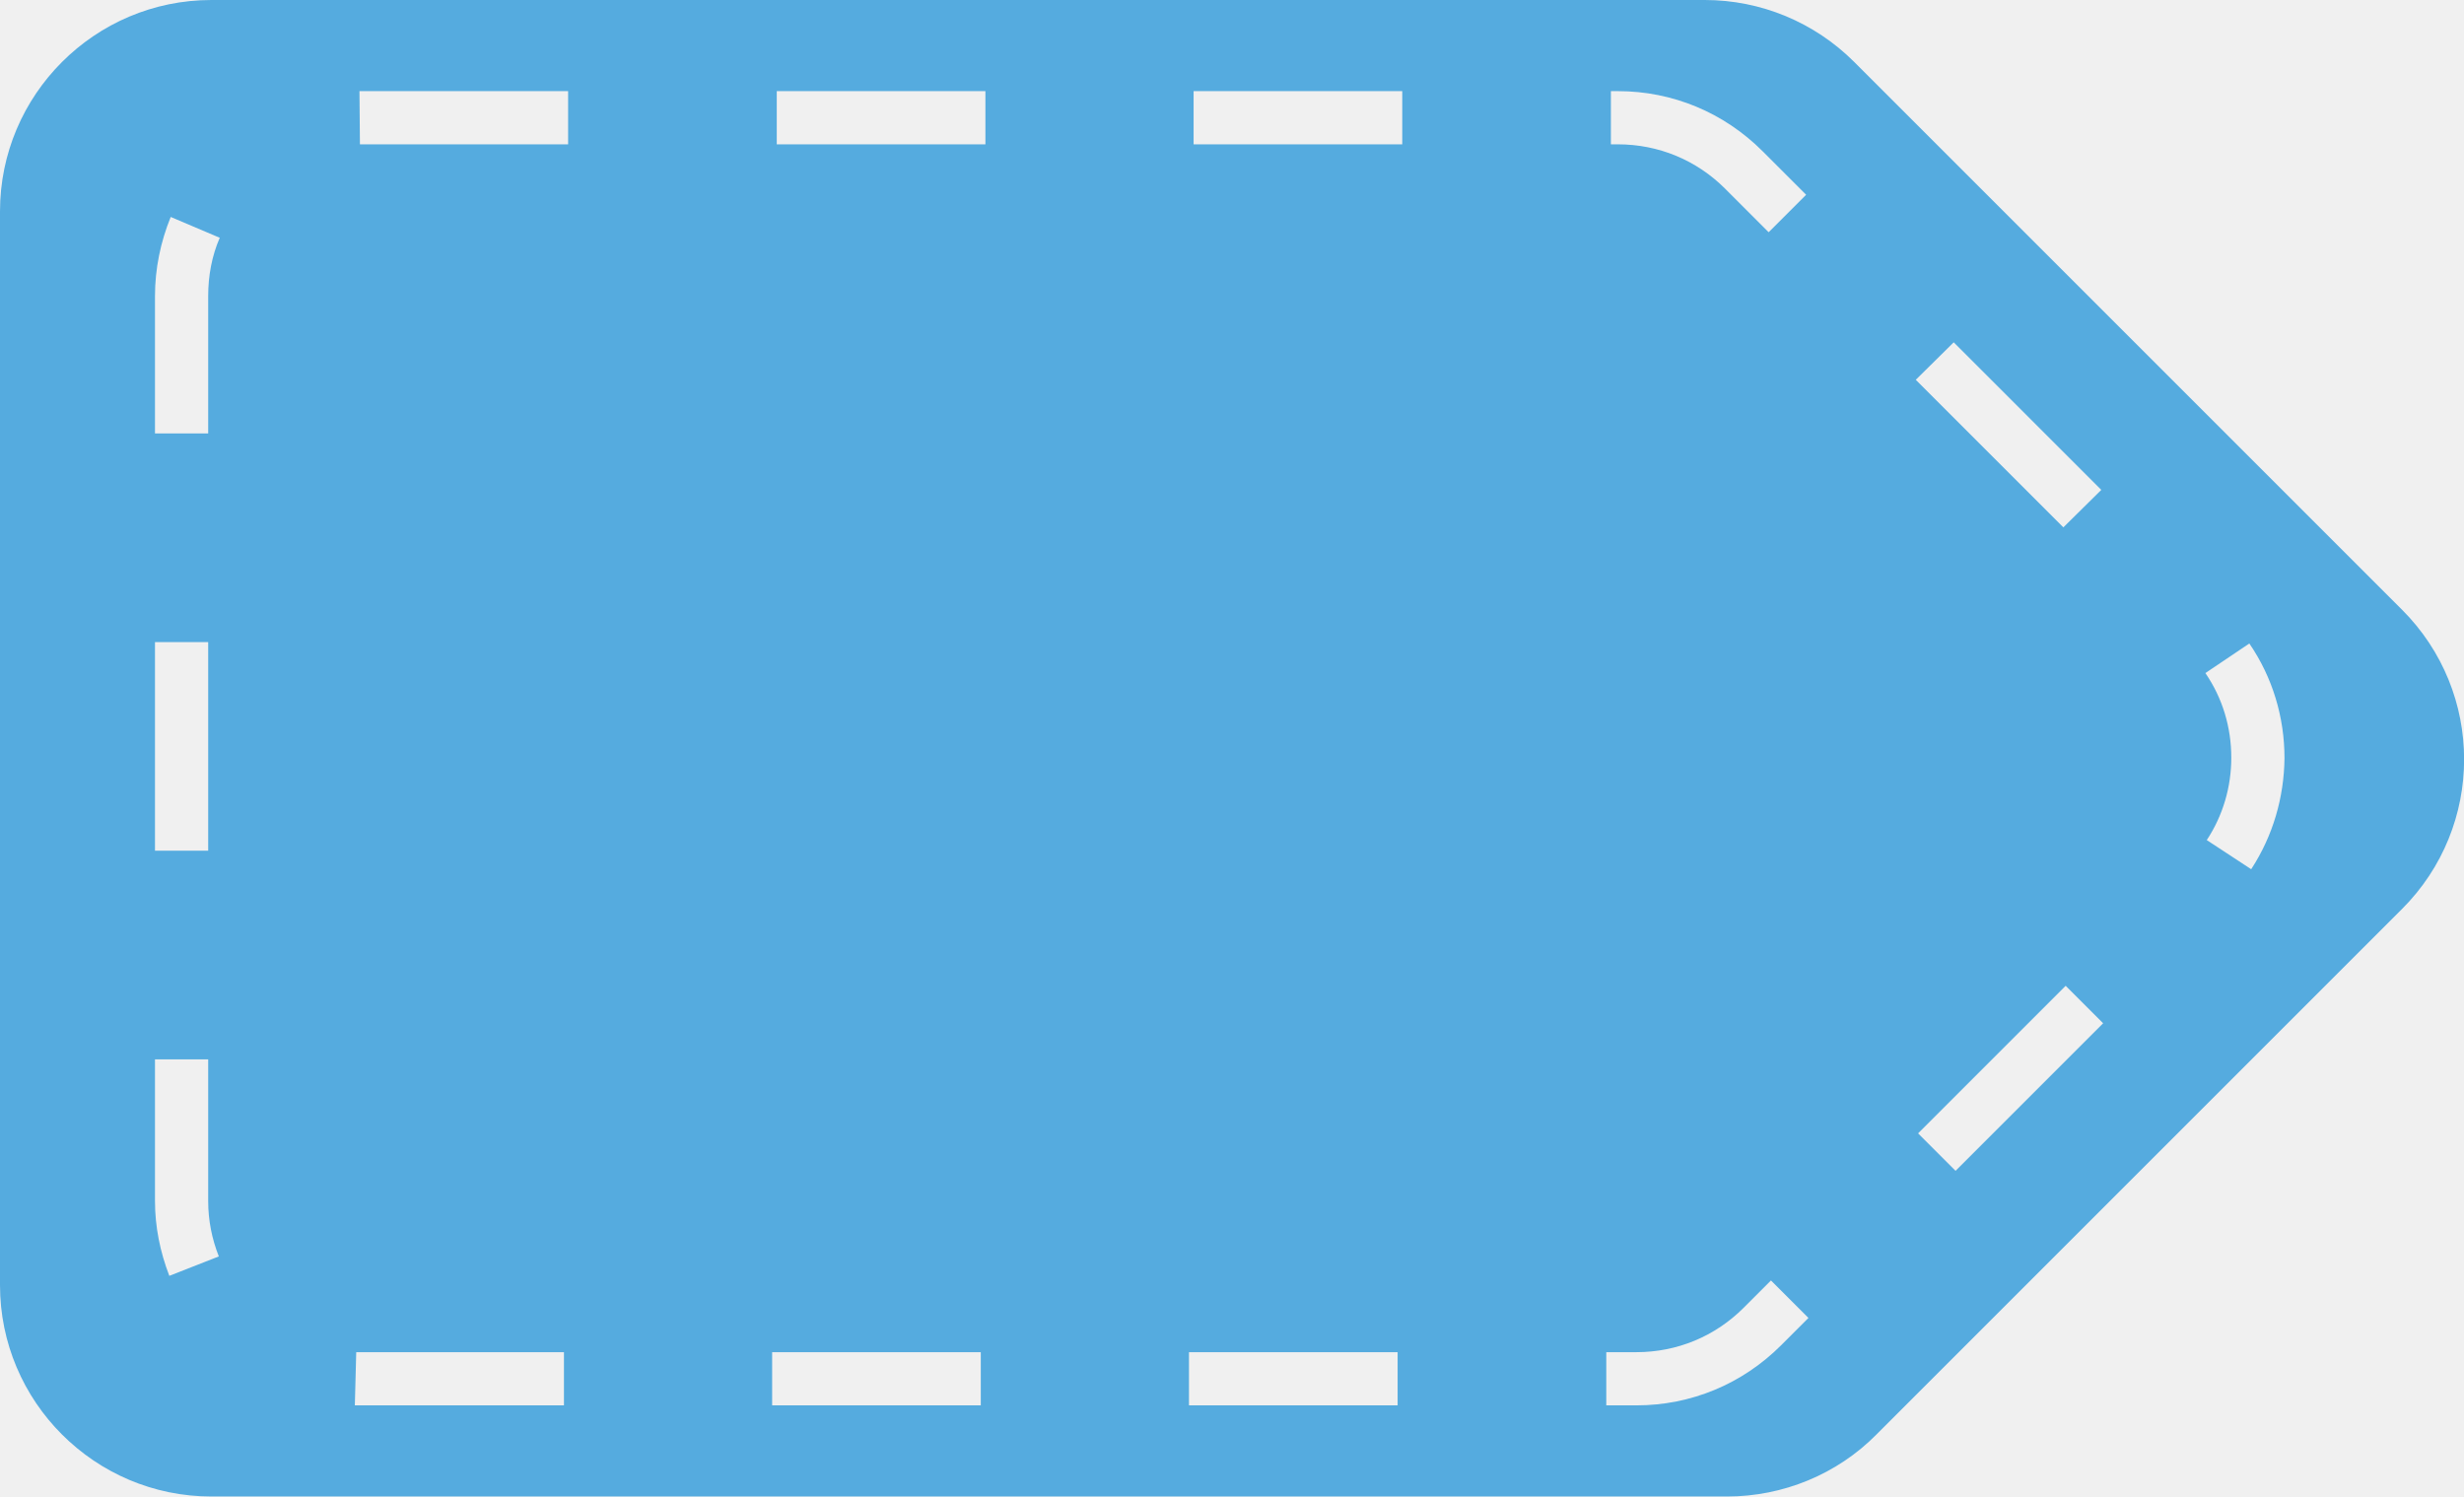
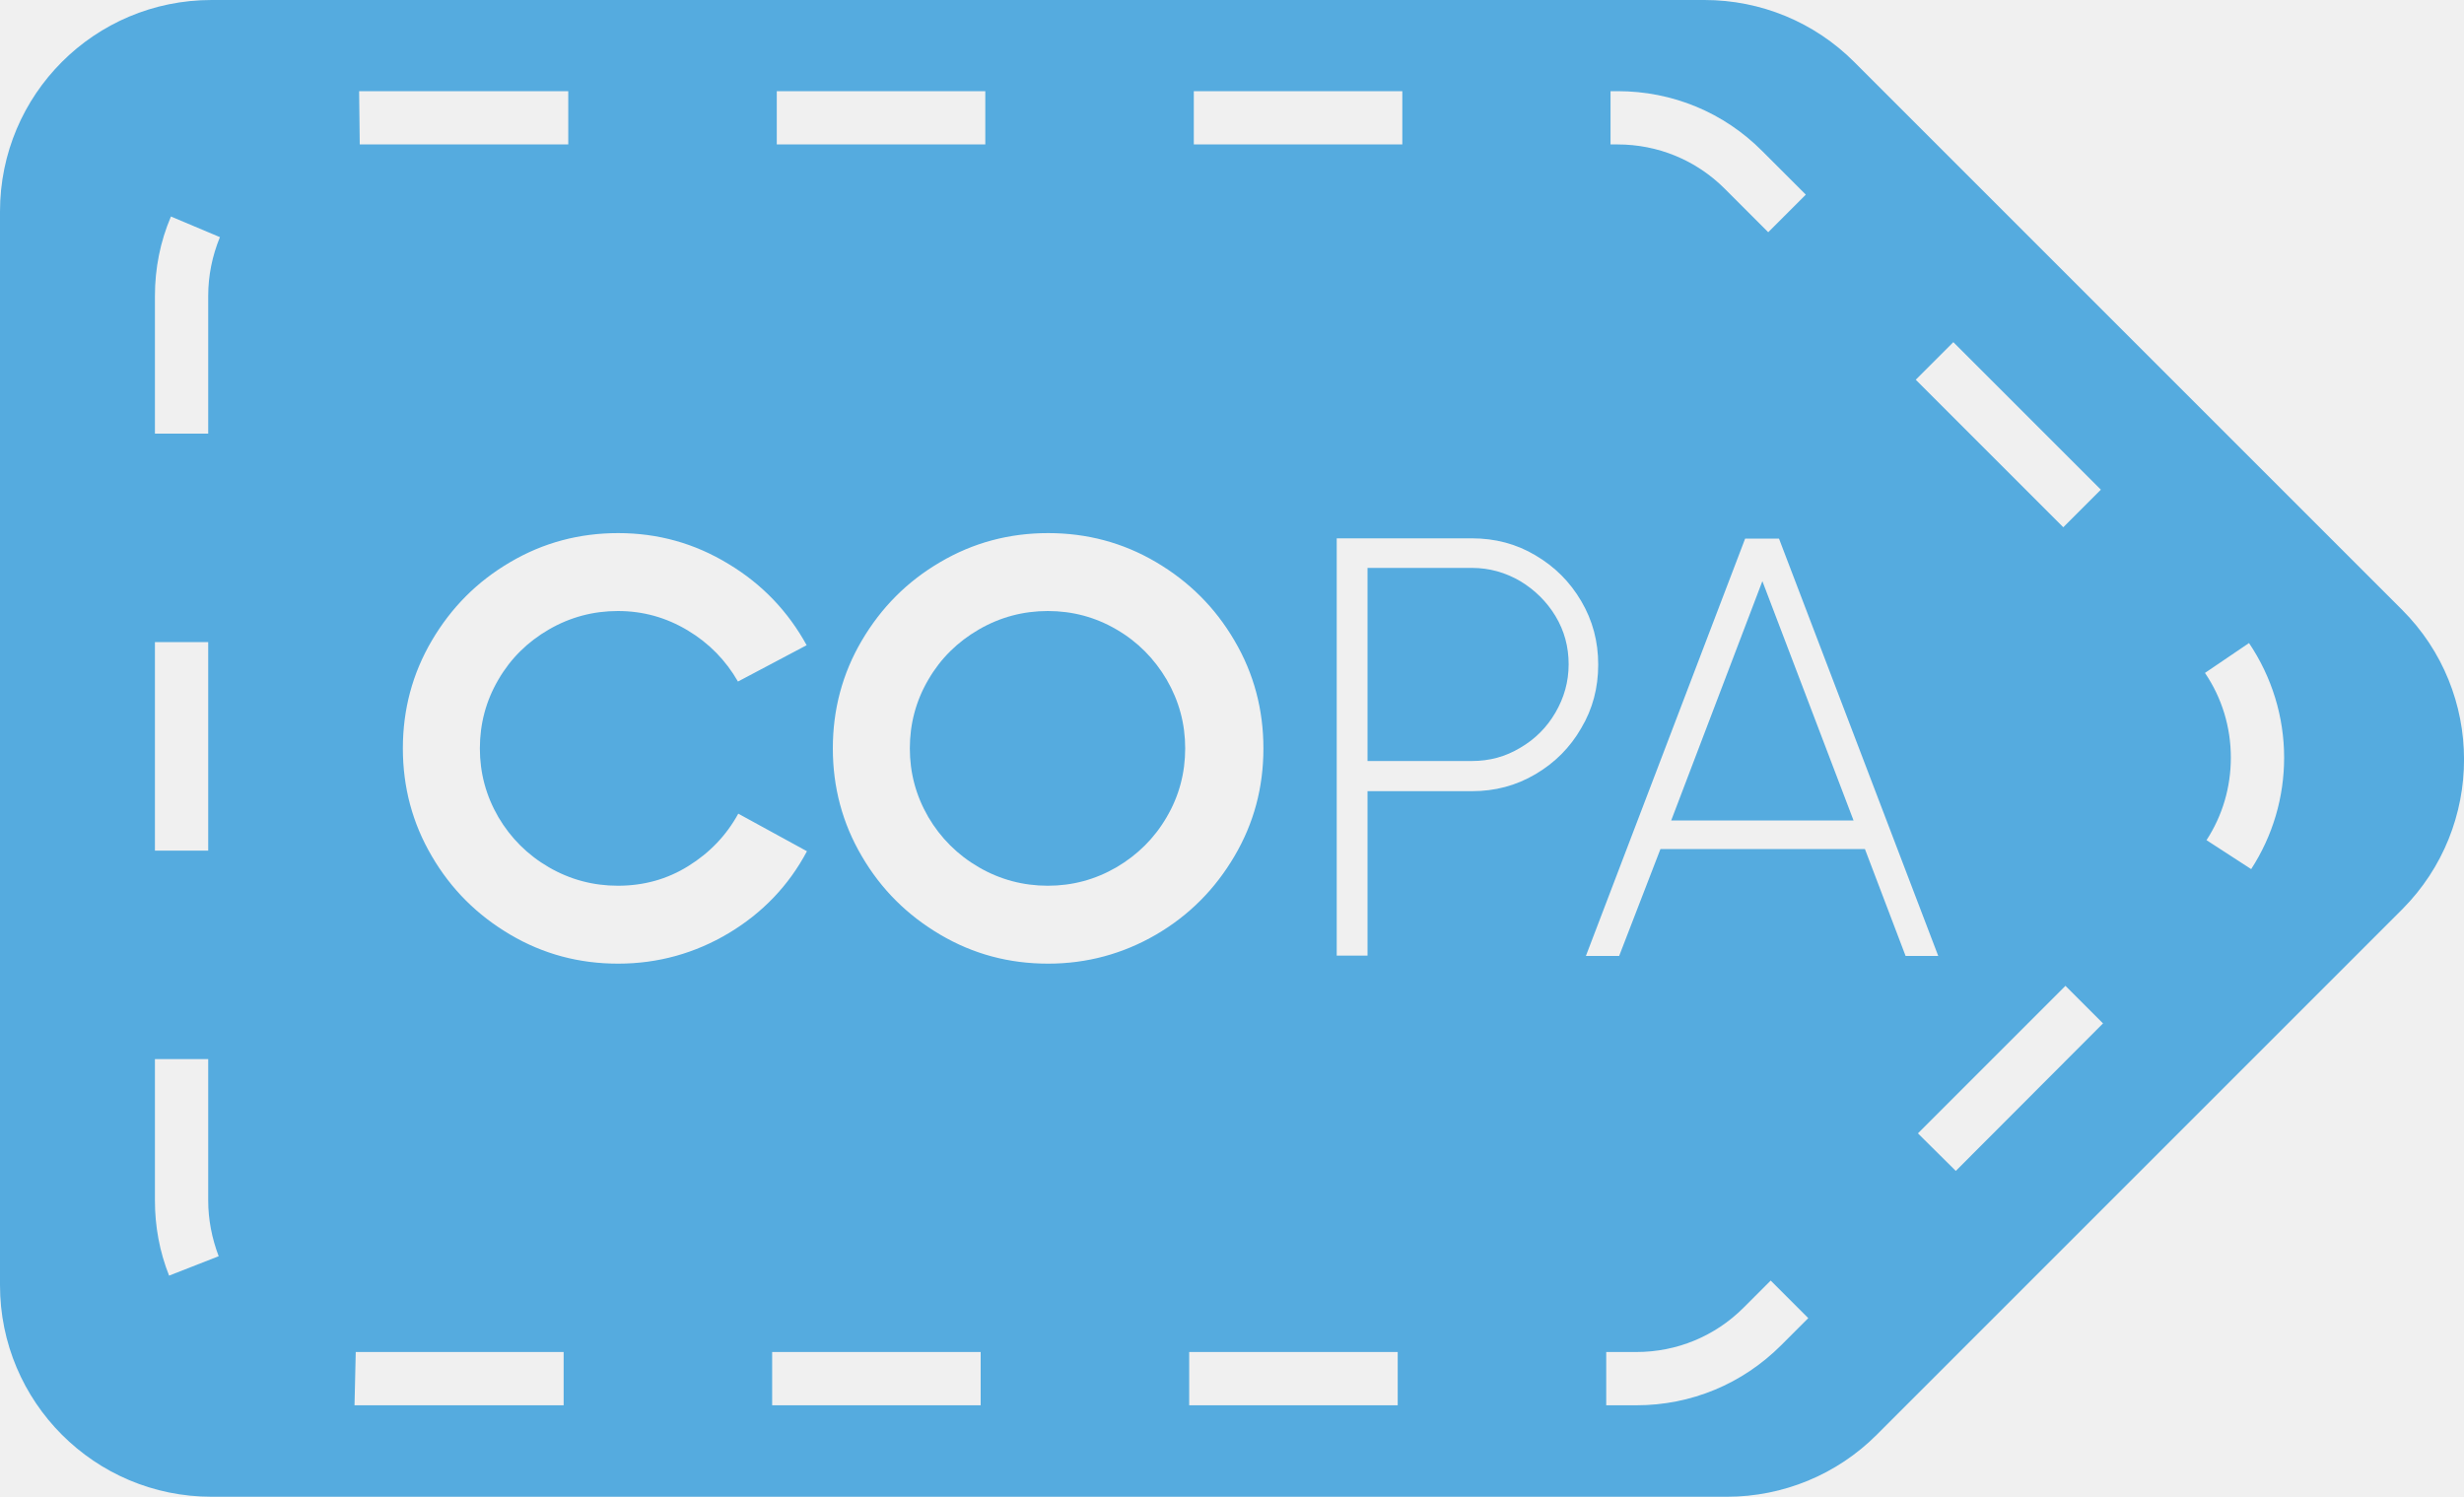
- <svg xmlns="http://www.w3.org/2000/svg" version="1.1" id="Layer_1" x="0px" y="0px" viewBox="0 0 532.6 323.5" style="enable-background:new 0 0 532.6 323.5;" xml:space="preserve">
+ <svg xmlns="http://www.w3.org/2000/svg" version="1.1" id="Layer_1" x="0px" y="0px" viewBox="0 0 800 485.9" style="enable-background:new 0 0 800 485.9;" xml:space="preserve">
  <style type="text/css">
- 	.st0{fill:#231F20;}
- 	.st1{fill:#55ABDF;}
- 	.st2{fill:#FFFFFF;}
+ 	.st0{fill:#55ABDF;}
+ 	.st1{fill:#FFFFFF;}
</style>
-   <path class="st1" d="M519.2,131.8L400.8,13.4C392.2,4.8,380.6,0,368.5,0H45.7C20.5,0,0,20.5,0,45.7v232.1  c0,25.2,20.5,45.7,45.7,45.7h327.6c12.1,0,23.8-4.8,32.3-13.4l113.6-113.6C537.1,178.6,537.1,149.7,519.2,131.8z M422.3,74  l31.9,31.9L446,114l-31.9-31.9L422.3,74z M348.2,19.7h1.5c11.8,0,22.9,4.6,31.3,13l9.4,9.4l-8.1,8.1l-9.4-9.4  c-6.2-6.2-14.4-9.6-23.2-9.6h-1.5V19.7z M258,19.7h45.1v11.5H258V19.7z M167.9,19.7H213v11.5h-45.1V19.7z M122.8,19.7v11.5H77.8  l-0.1-11.5H122.8z M33.5,138.8H45v45.1H33.5V138.8z M36.6,275.8c-2-5.2-3.1-10.6-3.1-16.2v-30.6H45v30.6c0,4.2,0.8,8.2,2.3,12  L36.6,275.8z M45,64v29.7H33.5V64c0-5.9,1.2-11.7,3.4-17.1l10.6,4.5C45.8,55.3,45,59.6,45,64z M121.9,303.8H77.8c-0.4,0-0.7,0-1.1,0  l0.3-11.5c0.3,0,0.6,0,0.8,0h44.1V303.8z M212,303.8h-45.1v-11.5H212V303.8z M302.1,303.8h-45.1v-11.5h45.1V303.8z M385,290.8  c-8.4,8.4-19.5,13-31.3,13h-6.5v-11.5h6.5c8.8,0,17-3.4,23.2-9.6l5.9-5.9l8.1,8.1L385,290.8z M422.7,253.1l-8.1-8.1l31.9-31.9  l8.1,8.1L422.7,253.1z M486.6,187.9l-9.6-6.3c3.5-5.3,5.3-11.5,5.3-17.8c0-6.6-1.9-12.9-5.6-18.3l9.5-6.4c5,7.3,7.6,15.9,7.6,24.8  C493.7,172.4,491.3,180.7,486.6,187.9z" />
+   <g>
+     <polygon class="st0" points="542.6,266.4 601.8,266.4 572.2,188.7  " />
+     <path class="st0" d="M779.9,198L602,20.1C589.1,7.2,571.7,0,553.4,0H68.7C30.7,0,0,30.7,0,68.7v348.6c0,37.9,30.7,68.7,68.7,68.7   h492c18.2,0,35.7-7.2,48.6-20.1l170.7-170.7C806.7,268.3,806.7,224.8,779.9,198z M634.2,111.1l47.9,47.9l-12.2,12.2L622,123.3   L634.2,111.1z M522.9,29.6h2.3c17.8,0,34.5,6.9,47,19.5l14.1,14.1l-12.2,12.2L560,61.3c-9.3-9.3-21.7-14.4-34.8-14.4h-2.3V29.6z    M387.6,29.6h67.7v17.3h-67.7V29.6z M252.2,29.6h67.7v17.3h-67.7V29.6z M184.5,29.6v17.3h-67.7l-0.2-17.3H184.5z M50.3,208.5h17.3   v67.7H50.3V208.5z M54.9,414.2c-3.1-7.8-4.6-16-4.6-24.4v-45.9h17.3v45.9c0,6.2,1.2,12.3,3.4,18.1L54.9,414.2z M67.6,96.1v44.7   H50.3V96.1c0-8.9,1.7-17.6,5.2-25.8L71.4,77C68.9,83.1,67.6,89.5,67.6,96.1z M183,456.3h-66.2c-0.6,0-1.1,0-1.7,0l0.4-17.3   c0.4,0,0.8,0,1.3,0H183V456.3z M200.7,312.9c-12.7,0-24.3-3.1-35-9.4c-10.7-6.3-19.2-14.7-25.5-25.5c-6.3-10.7-9.4-22.4-9.4-35   c0-12.6,3.1-24.3,9.4-35c6.3-10.7,14.7-19.2,25.5-25.5c10.7-6.3,22.4-9.4,35-9.4c12.9,0,24.8,3.3,35.8,10   c11,6.6,19.4,15.5,25.4,26.4l-22.3,11.8c-3.9-6.8-9.3-12.4-16.3-16.6c-7-4.2-14.5-6.3-22.7-6.3c-8,0-15.5,2-22.4,6   c-6.9,4-12.4,9.4-16.4,16.3c-4,6.8-6,14.3-6,22.3c0,8,2,15.4,6,22.3c4,6.8,9.5,12.3,16.4,16.3c6.9,4,14.4,6,22.4,6   c8.4,0,16-2.1,22.9-6.4c6.9-4.3,12.3-9.9,16.2-17l22.3,12.2c-5.9,11.1-14.4,20-25.4,26.6C225.7,309.5,213.7,312.9,200.7,312.9z    M318.4,456.3h-67.7V439h67.7V456.3z M340.3,312.9c-12.7,0-24.3-3.1-35-9.4c-10.7-6.3-19.2-14.7-25.5-25.5   c-6.3-10.7-9.4-22.4-9.4-35c0-12.6,3.1-24.3,9.4-35c6.3-10.7,14.7-19.2,25.5-25.5c10.7-6.3,22.4-9.4,35-9.4c12.6,0,24.3,3.1,35,9.4   c10.7,6.3,19.2,14.7,25.5,25.5c6.3,10.7,9.4,22.4,9.4,35c0,12.7-3.1,24.3-9.4,35c-6.3,10.7-14.7,19.2-25.5,25.5   C364.6,309.7,352.9,312.9,340.3,312.9z M453.8,456.3h-67.7V439h67.7V456.3z M498.5,251.4c-6.3,3.7-13.1,5.5-20.6,5.5H444v53.4H434   V174.8h43.9c7.5,0,14.4,1.8,20.6,5.5c6.3,3.7,11.2,8.6,14.9,14.9c3.7,6.3,5.5,13.1,5.5,20.6c0,7.5-1.8,14.4-5.5,20.6   C509.8,242.7,504.8,247.7,498.5,251.4z M578.3,436.8c-12.6,12.6-29.3,19.5-47,19.5h-9.8V439h9.8c13.1,0,25.5-5.1,34.8-14.4l8.8-8.8   l12.2,12.2L578.3,436.8z M605.5,275.7h-66.4l-13.4,34.7h-10.8l51.7-135.5h11l51.7,135.5h-10.6L605.5,275.7z M635,380.2L622.7,368   l47.9-47.9l12.2,12.2L635,380.2z M730.9,282.2l-14.5-9.4c5.2-8,7.9-17.2,7.9-26.8c0-9.9-2.9-19.4-8.4-27.5l14.3-9.7   c7.4,11,11.4,23.9,11.4,37.2C741.6,258.9,737.9,271.4,730.9,282.2z" />
+     <path class="st0" d="M362.5,204.4c-6.8-4-14.3-6-22.3-6c-8,0-15.5,2-22.4,6c-6.9,4-12.4,9.4-16.4,16.3c-4,6.8-6,14.3-6,22.3   c0,8,2,15.4,6,22.3c4,6.8,9.5,12.3,16.4,16.3c6.9,4,14.4,6,22.4,6c8,0,15.4-2,22.3-6c6.8-4,12.3-9.4,16.3-16.3c4-6.8,6-14.3,6-22.3   c0-8-2-15.4-6-22.3C374.8,213.9,369.4,208.4,362.5,204.4z" />
+     <path class="st0" d="M493.6,188.7c-4.8-2.8-10-4.3-15.7-4.3H444v62.7h33.9c5.7,0,10.9-1.4,15.7-4.3c4.8-2.8,8.6-6.6,11.4-11.4   c2.8-4.8,4.3-10,4.3-15.7c0-5.7-1.4-10.9-4.3-15.7C502.2,195.4,498.4,191.6,493.6,188.7z" />
+   </g>
</svg>
